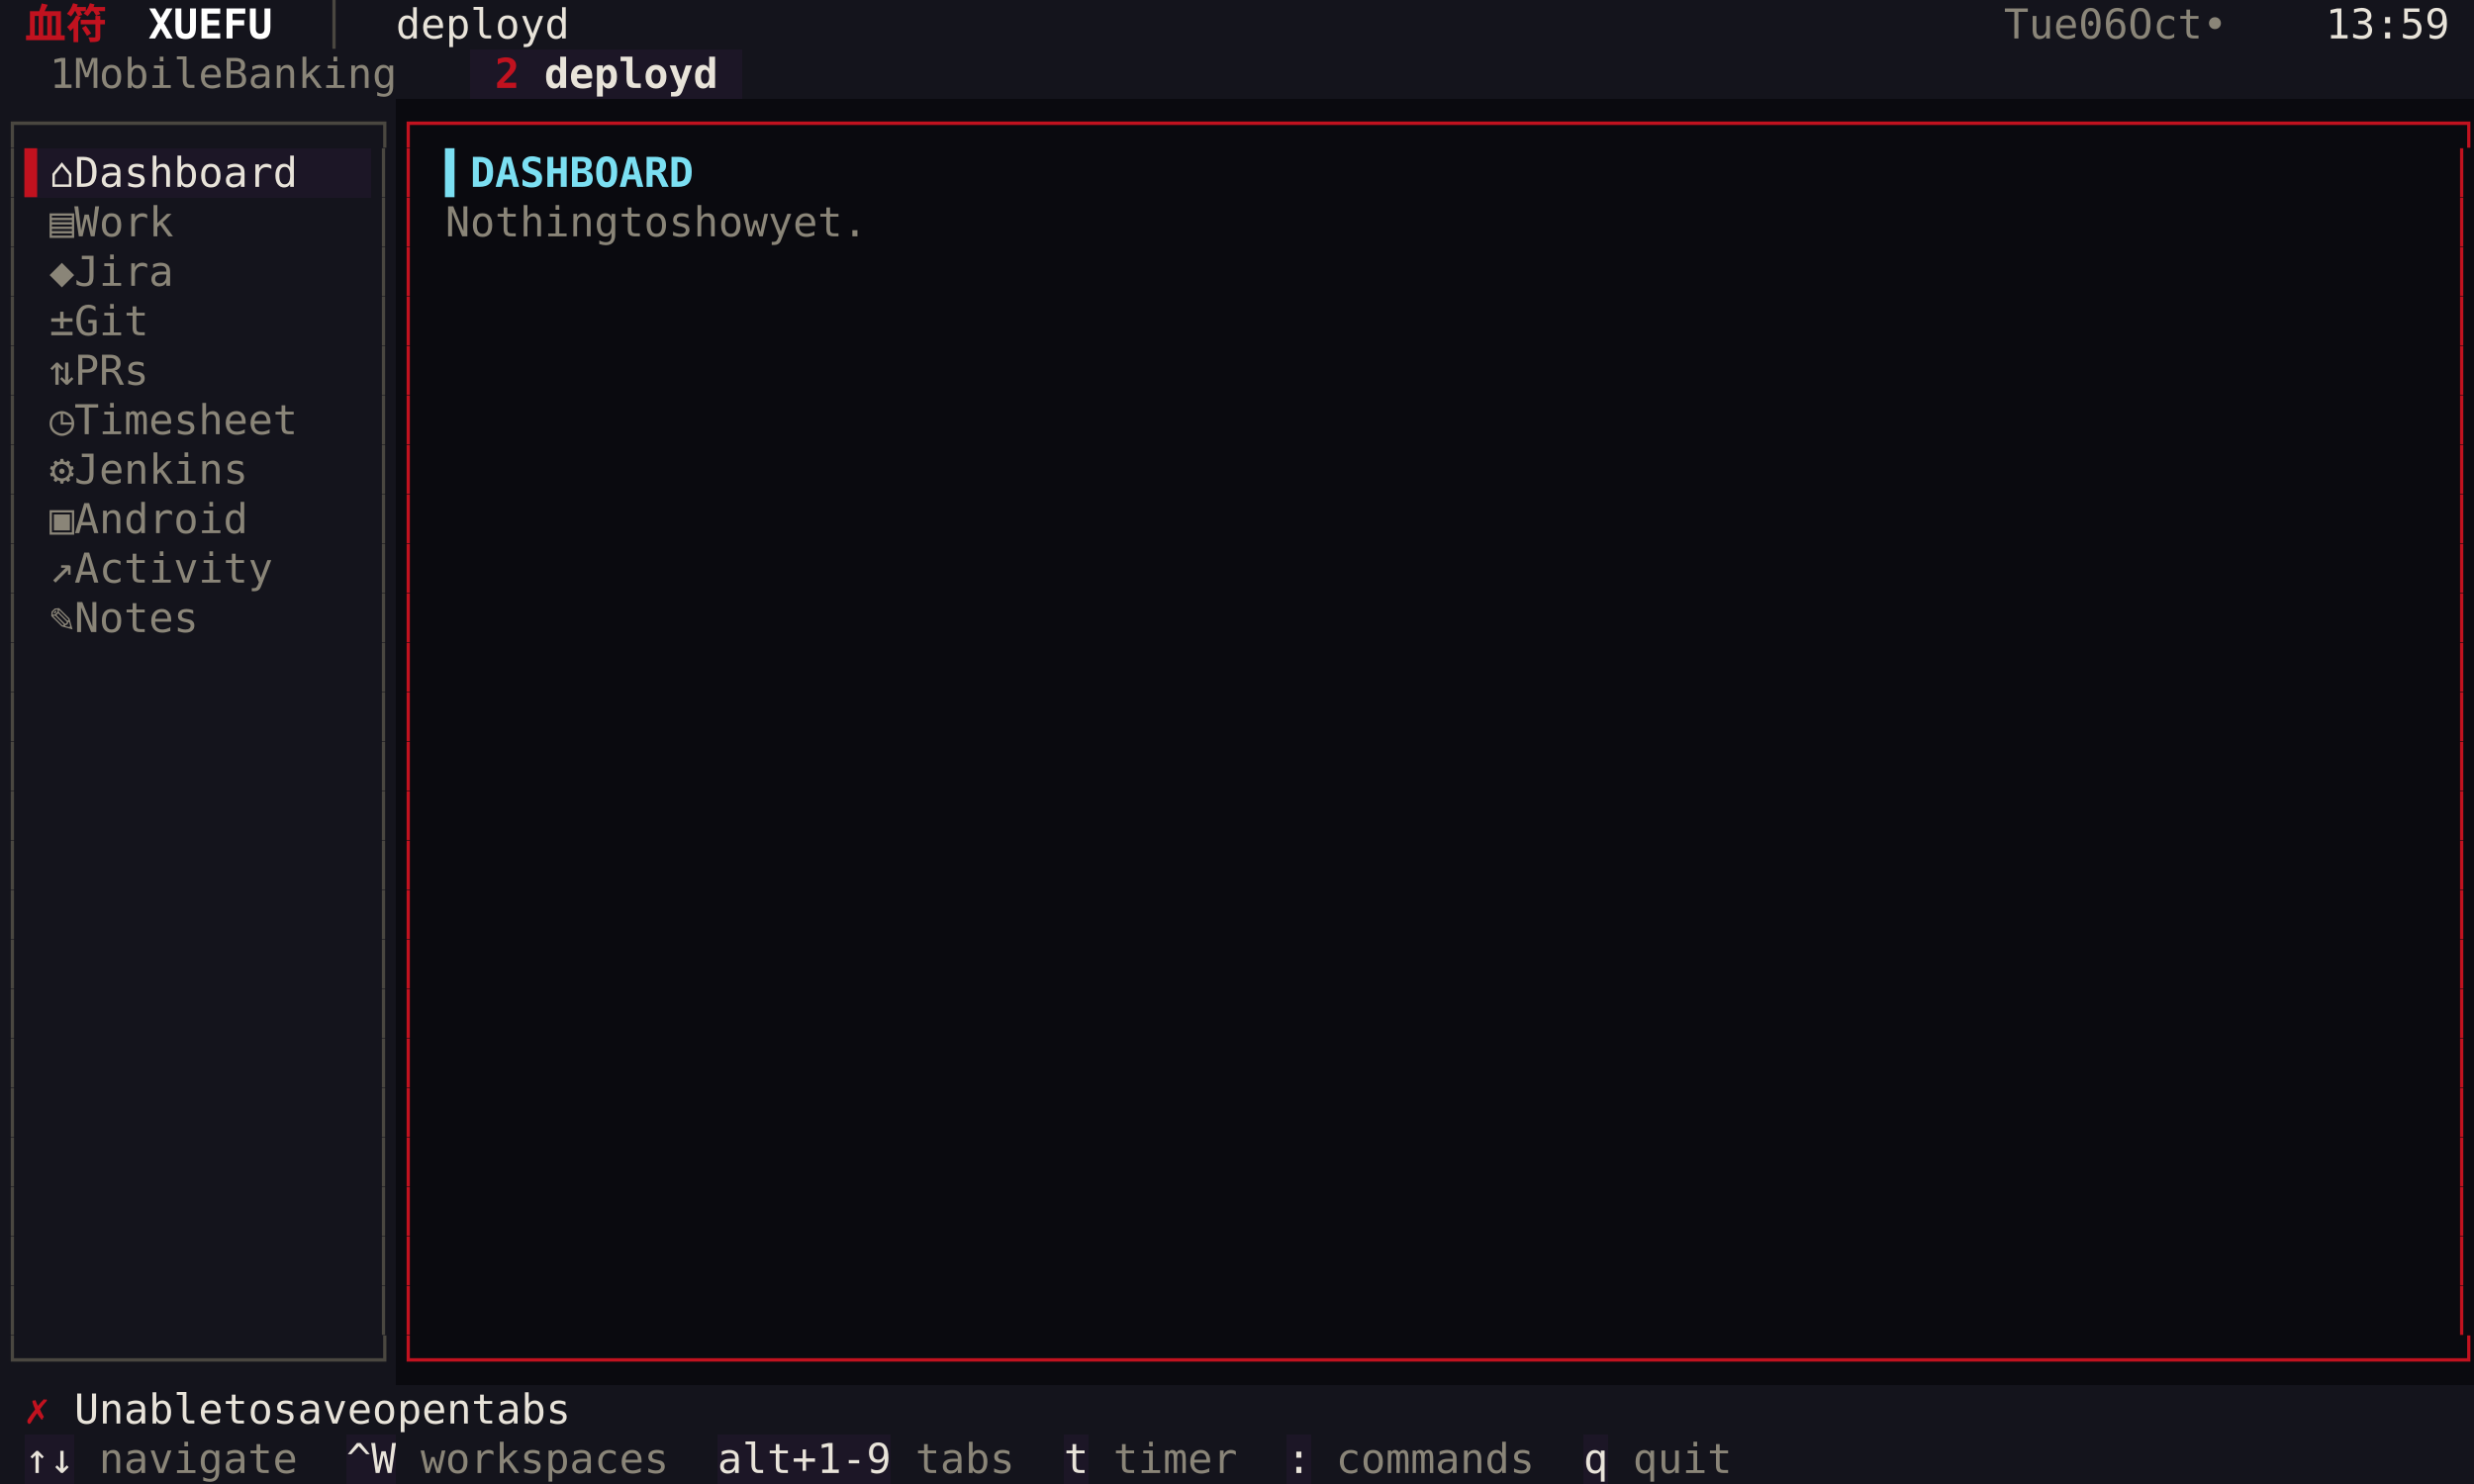
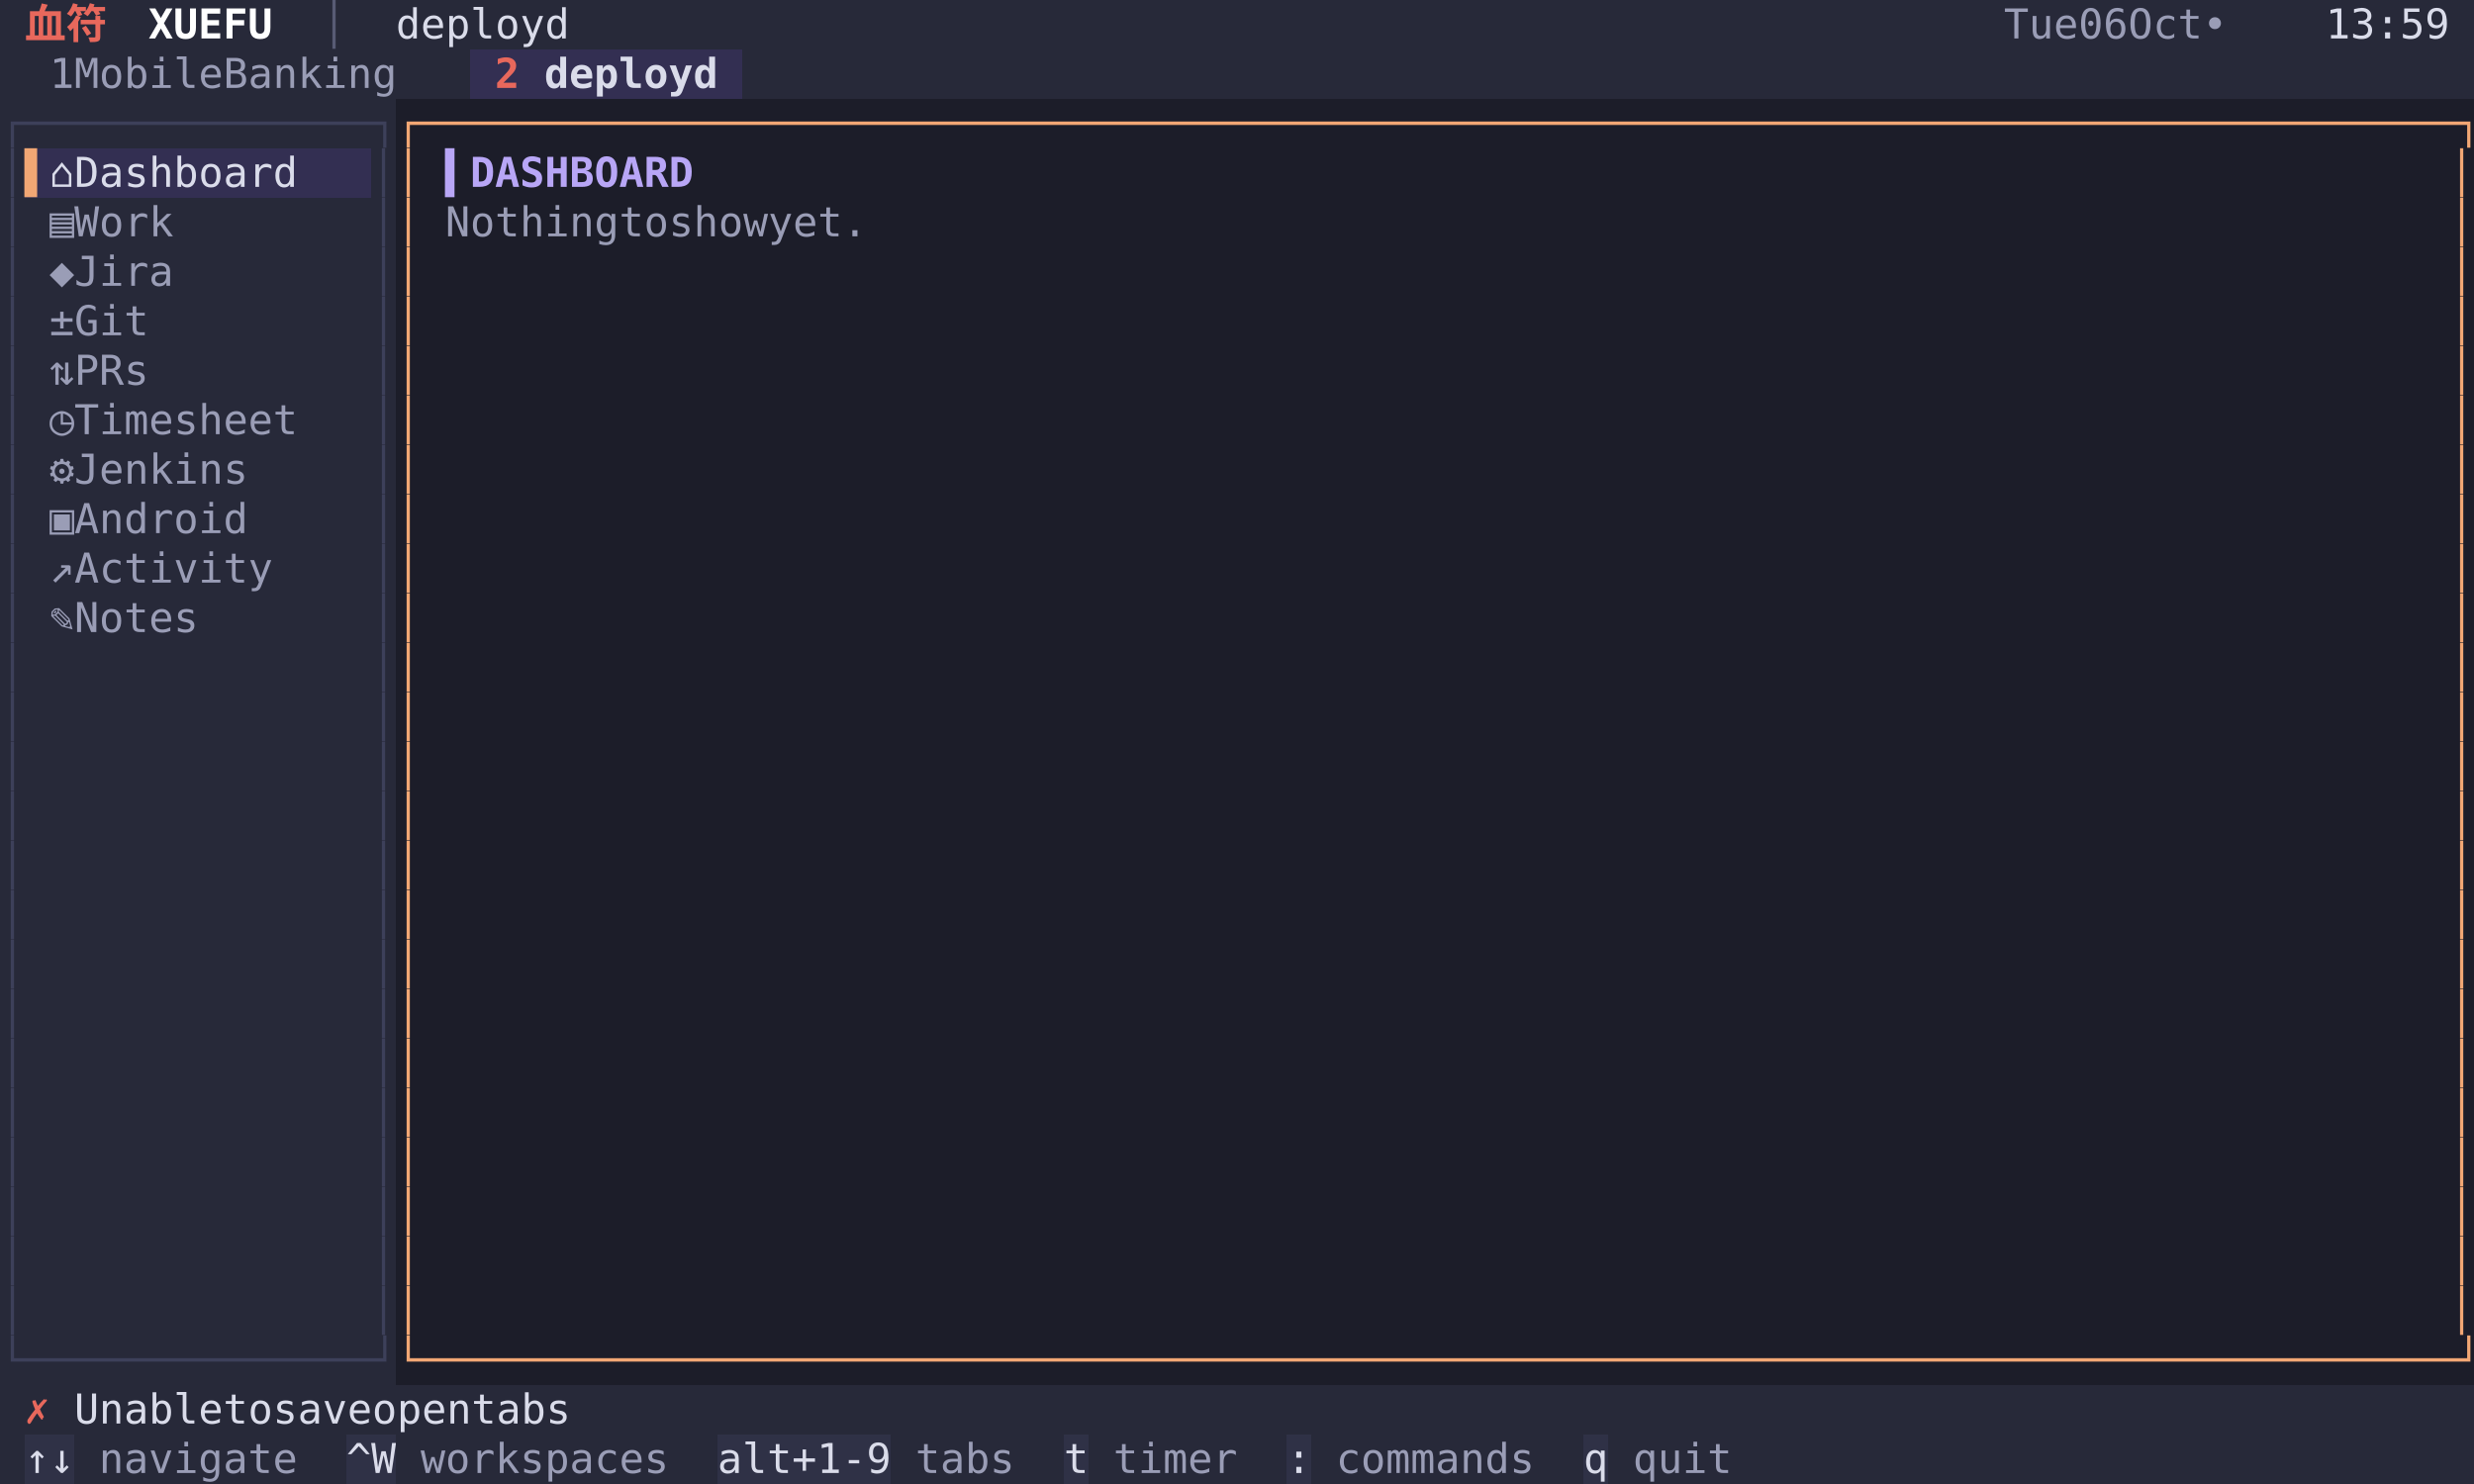
<svg xmlns="http://www.w3.org/2000/svg" width="900" height="540" viewBox="0 0 900 540" font-family="Menlo, 'DejaVu Sans Mono', 'Hiragino Sans GB', 'Noto Sans CJK SC', 'PingFang SC', monospace" font-size="15">
-   <rect x="0" y="0" width="9" height="18" fill="#14141c" />
-   <rect x="9" y="0" width="36" height="18" fill="#14141c" />
-   <text x="9 27" y="14" fill="#c1121f" font-weight="bold">血符</text>
-   <rect x="45" y="0" width="54" height="18" fill="#14141c" />
+   <rect x="0" y="0" width="9" height="18" fill="#272939" />
+   <rect x="9" y="0" width="36" height="18" fill="#272939" />
+   <text x="9 27" y="14" fill="#e8685c" font-weight="bold">血符</text>
+   <rect x="45" y="0" width="54" height="18" fill="#272939" />
  <text x="54 63 72 81 90" y="14" fill="#ffffff" font-weight="bold">XUEFU</text>
-   <rect x="99" y="0" width="45" height="18" fill="#14141c" />
-   <text x="117" y="14" fill="#4a4740">│</text>
-   <rect x="144" y="0" width="63" height="18" fill="#14141c" />
-   <text x="144 153 162 171 180 189 198" y="14" fill="#e8e3d9">deployd</text>
-   <rect x="207" y="0" width="522" height="18" fill="#14141c" />
-   <rect x="729" y="0" width="117" height="18" fill="#14141c" />
-   <text x="729 738 747 765 774 792 801 810 828" y="14" fill="#8a8578">Tue06Oct•</text>
-   <rect x="846" y="0" width="45" height="18" fill="#14141c" />
-   <text x="846 855 864 873 882" y="14" fill="#e8e3d9">13:59</text>
-   <rect x="891" y="0" width="9" height="18" fill="#14141c" />
-   <rect x="0" y="18" width="9" height="18" fill="#14141c" />
-   <rect x="9" y="18" width="162" height="18" fill="#14141c" />
-   <text x="18 36 45 54 63 72 81 99 108 117 126 135 144 153" y="32" fill="#8a8578">1MobileBanking</text>
-   <rect x="171" y="18" width="27" height="18" fill="#1c1626" />
-   <text x="180" y="32" fill="#c1121f" font-weight="bold">2</text>
-   <rect x="198" y="18" width="72" height="18" fill="#1c1626" />
-   <text x="198 207 216 225 234 243 252" y="32" fill="#e8e3d9" font-weight="bold">deployd</text>
-   <rect x="270" y="18" width="630" height="18" fill="#14141c" />
-   <rect x="0" y="36" width="144" height="18" fill="#14141c" />
-   <text x="0 9 18 27 36 45 54 63 72 81 90 99 108 117 126 135" y="50" fill="#4a4740">┌──────────────┐</text>
-   <rect x="144" y="36" width="756" height="18" fill="#0a0a0f" />
-   <text x="144 153 162 171 180 189 198 207 216 225 234 243 252 261 270 279 288 297 306 315 324 333 342 351 360 369 378 387 396 405 414 423 432 441 450 459 468 477 486 495 504 513 522 531 540 549 558 567 576 585 594 603 612 621 630 639 648 657 666 675 684 693 702 711 720 729 738 747 756 765 774 783 792 801 810 819 828 837 846 855 864 873 882 891" y="50" fill="#c1121f">┌──────────────────────────────────────────────────────────────────────────────────┐</text>
-   <rect x="0" y="54" width="9" height="18" fill="#14141c" />
-   <text x="0" y="68" fill="#4a4740">│</text>
-   <rect x="9" y="54" width="9" height="18" fill="#1c1626" />
-   <text x="9" y="68" fill="#c1121f">▌</text>
-   <rect x="18" y="54" width="99" height="18" fill="#1c1626" />
-   <text x="18 36 45 54 63 72 81 90 99 108" y="68" fill="#e8e3d9">⌂Dashboard</text>
-   <rect x="117" y="54" width="18" height="18" fill="#1c1626" />
-   <rect x="135" y="54" width="9" height="18" fill="#14141c" />
-   <text x="135" y="68" fill="#4a4740">│</text>
-   <rect x="144" y="54" width="9" height="18" fill="#0a0a0f" />
-   <text x="144" y="68" fill="#c1121f">│</text>
-   <rect x="153" y="54" width="9" height="18" fill="#0a0a0f" />
-   <rect x="162" y="54" width="90" height="18" fill="#0a0a0f" />
-   <text x="162 171 180 189 198 207 216 225 234 243" y="68" fill="#7bdff2" font-weight="bold">▍DASHBOARD</text>
-   <rect x="252" y="54" width="639" height="18" fill="#0a0a0f" />
-   <rect x="891" y="54" width="9" height="18" fill="#0a0a0f" />
-   <text x="891" y="68" fill="#c1121f">│</text>
-   <rect x="0" y="72" width="9" height="18" fill="#14141c" />
-   <text x="0" y="86" fill="#4a4740">│</text>
-   <rect x="9" y="72" width="9" height="18" fill="#14141c" />
-   <rect x="18" y="72" width="54" height="18" fill="#14141c" />
-   <text x="18 36 45 54 63" y="86" fill="#8a8578">▤Work</text>
-   <rect x="72" y="72" width="63" height="18" fill="#14141c" />
-   <rect x="135" y="72" width="9" height="18" fill="#14141c" />
-   <text x="135" y="86" fill="#4a4740">│</text>
-   <rect x="144" y="72" width="9" height="18" fill="#0a0a0f" />
-   <text x="144" y="86" fill="#c1121f">│</text>
-   <rect x="153" y="72" width="9" height="18" fill="#0a0a0f" />
-   <rect x="162" y="72" width="180" height="18" fill="#0a0a0f" />
-   <text x="162 171 180 189 198 207 216 234 243 261 270 279 288 306 315 324 333" y="86" fill="#8a8578">Nothingtoshowyet.</text>
-   <rect x="342" y="72" width="549" height="18" fill="#0a0a0f" />
-   <rect x="891" y="72" width="9" height="18" fill="#0a0a0f" />
-   <text x="891" y="86" fill="#c1121f">│</text>
-   <rect x="0" y="90" width="9" height="18" fill="#14141c" />
-   <text x="0" y="104" fill="#4a4740">│</text>
-   <rect x="9" y="90" width="9" height="18" fill="#14141c" />
-   <rect x="18" y="90" width="54" height="18" fill="#14141c" />
-   <text x="18 36 45 54 63" y="104" fill="#8a8578">◆Jira</text>
-   <rect x="72" y="90" width="63" height="18" fill="#14141c" />
-   <rect x="135" y="90" width="9" height="18" fill="#14141c" />
-   <text x="135" y="104" fill="#4a4740">│</text>
-   <rect x="144" y="90" width="9" height="18" fill="#0a0a0f" />
-   <text x="144" y="104" fill="#c1121f">│</text>
-   <rect x="153" y="90" width="738" height="18" fill="#0a0a0f" />
-   <rect x="891" y="90" width="9" height="18" fill="#0a0a0f" />
-   <text x="891" y="104" fill="#c1121f">│</text>
-   <rect x="0" y="108" width="9" height="18" fill="#14141c" />
-   <text x="0" y="122" fill="#4a4740">│</text>
-   <rect x="9" y="108" width="9" height="18" fill="#14141c" />
-   <rect x="18" y="108" width="45" height="18" fill="#14141c" />
-   <text x="18 36 45 54" y="122" fill="#8a8578">±Git</text>
-   <rect x="63" y="108" width="72" height="18" fill="#14141c" />
-   <rect x="135" y="108" width="9" height="18" fill="#14141c" />
-   <text x="135" y="122" fill="#4a4740">│</text>
-   <rect x="144" y="108" width="9" height="18" fill="#0a0a0f" />
-   <text x="144" y="122" fill="#c1121f">│</text>
-   <rect x="153" y="108" width="738" height="18" fill="#0a0a0f" />
-   <rect x="891" y="108" width="9" height="18" fill="#0a0a0f" />
-   <text x="891" y="122" fill="#c1121f">│</text>
-   <rect x="0" y="126" width="9" height="18" fill="#14141c" />
-   <text x="0" y="140" fill="#4a4740">│</text>
-   <rect x="9" y="126" width="9" height="18" fill="#14141c" />
-   <rect x="18" y="126" width="45" height="18" fill="#14141c" />
-   <text x="18 36 45 54" y="140" fill="#8a8578">⇅PRs</text>
-   <rect x="63" y="126" width="72" height="18" fill="#14141c" />
-   <rect x="135" y="126" width="9" height="18" fill="#14141c" />
-   <text x="135" y="140" fill="#4a4740">│</text>
-   <rect x="144" y="126" width="9" height="18" fill="#0a0a0f" />
-   <text x="144" y="140" fill="#c1121f">│</text>
-   <rect x="153" y="126" width="738" height="18" fill="#0a0a0f" />
-   <rect x="891" y="126" width="9" height="18" fill="#0a0a0f" />
-   <text x="891" y="140" fill="#c1121f">│</text>
-   <rect x="0" y="144" width="9" height="18" fill="#14141c" />
-   <text x="0" y="158" fill="#4a4740">│</text>
-   <rect x="9" y="144" width="9" height="18" fill="#14141c" />
-   <rect x="18" y="144" width="99" height="18" fill="#14141c" />
-   <text x="18 36 45 54 63 72 81 90 99 108" y="158" fill="#8a8578">◷Timesheet</text>
-   <rect x="117" y="144" width="18" height="18" fill="#14141c" />
-   <rect x="135" y="144" width="9" height="18" fill="#14141c" />
-   <text x="135" y="158" fill="#4a4740">│</text>
-   <rect x="144" y="144" width="9" height="18" fill="#0a0a0f" />
-   <text x="144" y="158" fill="#c1121f">│</text>
-   <rect x="153" y="144" width="738" height="18" fill="#0a0a0f" />
-   <rect x="891" y="144" width="9" height="18" fill="#0a0a0f" />
-   <text x="891" y="158" fill="#c1121f">│</text>
-   <rect x="0" y="162" width="9" height="18" fill="#14141c" />
-   <text x="0" y="176" fill="#4a4740">│</text>
-   <rect x="9" y="162" width="9" height="18" fill="#14141c" />
-   <rect x="18" y="162" width="81" height="18" fill="#14141c" />
-   <text x="18 36 45 54 63 72 81 90" y="176" fill="#8a8578">⚙Jenkins</text>
-   <rect x="99" y="162" width="36" height="18" fill="#14141c" />
-   <rect x="135" y="162" width="9" height="18" fill="#14141c" />
-   <text x="135" y="176" fill="#4a4740">│</text>
-   <rect x="144" y="162" width="9" height="18" fill="#0a0a0f" />
-   <text x="144" y="176" fill="#c1121f">│</text>
-   <rect x="153" y="162" width="738" height="18" fill="#0a0a0f" />
-   <rect x="891" y="162" width="9" height="18" fill="#0a0a0f" />
-   <text x="891" y="176" fill="#c1121f">│</text>
-   <rect x="0" y="180" width="9" height="18" fill="#14141c" />
-   <text x="0" y="194" fill="#4a4740">│</text>
-   <rect x="9" y="180" width="9" height="18" fill="#14141c" />
-   <rect x="18" y="180" width="81" height="18" fill="#14141c" />
-   <text x="18 36 45 54 63 72 81 90" y="194" fill="#8a8578">▣Android</text>
-   <rect x="99" y="180" width="36" height="18" fill="#14141c" />
-   <rect x="135" y="180" width="9" height="18" fill="#14141c" />
-   <text x="135" y="194" fill="#4a4740">│</text>
-   <rect x="144" y="180" width="9" height="18" fill="#0a0a0f" />
-   <text x="144" y="194" fill="#c1121f">│</text>
-   <rect x="153" y="180" width="738" height="18" fill="#0a0a0f" />
-   <rect x="891" y="180" width="9" height="18" fill="#0a0a0f" />
-   <text x="891" y="194" fill="#c1121f">│</text>
-   <rect x="0" y="198" width="9" height="18" fill="#14141c" />
-   <text x="0" y="212" fill="#4a4740">│</text>
-   <rect x="9" y="198" width="9" height="18" fill="#14141c" />
-   <rect x="18" y="198" width="90" height="18" fill="#14141c" />
-   <text x="18 36 45 54 63 72 81 90 99" y="212" fill="#8a8578">↗Activity</text>
-   <rect x="108" y="198" width="27" height="18" fill="#14141c" />
-   <rect x="135" y="198" width="9" height="18" fill="#14141c" />
-   <text x="135" y="212" fill="#4a4740">│</text>
-   <rect x="144" y="198" width="9" height="18" fill="#0a0a0f" />
-   <text x="144" y="212" fill="#c1121f">│</text>
-   <rect x="153" y="198" width="738" height="18" fill="#0a0a0f" />
-   <rect x="891" y="198" width="9" height="18" fill="#0a0a0f" />
-   <text x="891" y="212" fill="#c1121f">│</text>
-   <rect x="0" y="216" width="9" height="18" fill="#14141c" />
-   <text x="0" y="230" fill="#4a4740">│</text>
-   <rect x="9" y="216" width="9" height="18" fill="#14141c" />
-   <rect x="18" y="216" width="63" height="18" fill="#14141c" />
-   <text x="18 36 45 54 63 72" y="230" fill="#8a8578">✎Notes</text>
-   <rect x="81" y="216" width="54" height="18" fill="#14141c" />
-   <rect x="135" y="216" width="9" height="18" fill="#14141c" />
-   <text x="135" y="230" fill="#4a4740">│</text>
-   <rect x="144" y="216" width="9" height="18" fill="#0a0a0f" />
-   <text x="144" y="230" fill="#c1121f">│</text>
-   <rect x="153" y="216" width="738" height="18" fill="#0a0a0f" />
-   <rect x="891" y="216" width="9" height="18" fill="#0a0a0f" />
-   <text x="891" y="230" fill="#c1121f">│</text>
-   <rect x="0" y="234" width="9" height="18" fill="#14141c" />
-   <text x="0" y="248" fill="#4a4740">│</text>
-   <rect x="9" y="234" width="126" height="18" fill="#14141c" />
-   <rect x="135" y="234" width="9" height="18" fill="#14141c" />
-   <text x="135" y="248" fill="#4a4740">│</text>
-   <rect x="144" y="234" width="9" height="18" fill="#0a0a0f" />
-   <text x="144" y="248" fill="#c1121f">│</text>
-   <rect x="153" y="234" width="738" height="18" fill="#0a0a0f" />
-   <rect x="891" y="234" width="9" height="18" fill="#0a0a0f" />
-   <text x="891" y="248" fill="#c1121f">│</text>
-   <rect x="0" y="252" width="9" height="18" fill="#14141c" />
-   <text x="0" y="266" fill="#4a4740">│</text>
-   <rect x="9" y="252" width="126" height="18" fill="#14141c" />
-   <rect x="135" y="252" width="9" height="18" fill="#14141c" />
-   <text x="135" y="266" fill="#4a4740">│</text>
-   <rect x="144" y="252" width="9" height="18" fill="#0a0a0f" />
-   <text x="144" y="266" fill="#c1121f">│</text>
-   <rect x="153" y="252" width="738" height="18" fill="#0a0a0f" />
-   <rect x="891" y="252" width="9" height="18" fill="#0a0a0f" />
-   <text x="891" y="266" fill="#c1121f">│</text>
-   <rect x="0" y="270" width="9" height="18" fill="#14141c" />
-   <text x="0" y="284" fill="#4a4740">│</text>
-   <rect x="9" y="270" width="126" height="18" fill="#14141c" />
-   <rect x="135" y="270" width="9" height="18" fill="#14141c" />
-   <text x="135" y="284" fill="#4a4740">│</text>
-   <rect x="144" y="270" width="9" height="18" fill="#0a0a0f" />
-   <text x="144" y="284" fill="#c1121f">│</text>
-   <rect x="153" y="270" width="738" height="18" fill="#0a0a0f" />
-   <rect x="891" y="270" width="9" height="18" fill="#0a0a0f" />
-   <text x="891" y="284" fill="#c1121f">│</text>
-   <rect x="0" y="288" width="9" height="18" fill="#14141c" />
-   <text x="0" y="302" fill="#4a4740">│</text>
-   <rect x="9" y="288" width="126" height="18" fill="#14141c" />
-   <rect x="135" y="288" width="9" height="18" fill="#14141c" />
-   <text x="135" y="302" fill="#4a4740">│</text>
-   <rect x="144" y="288" width="9" height="18" fill="#0a0a0f" />
-   <text x="144" y="302" fill="#c1121f">│</text>
-   <rect x="153" y="288" width="738" height="18" fill="#0a0a0f" />
-   <rect x="891" y="288" width="9" height="18" fill="#0a0a0f" />
-   <text x="891" y="302" fill="#c1121f">│</text>
-   <rect x="0" y="306" width="9" height="18" fill="#14141c" />
-   <text x="0" y="320" fill="#4a4740">│</text>
-   <rect x="9" y="306" width="126" height="18" fill="#14141c" />
-   <rect x="135" y="306" width="9" height="18" fill="#14141c" />
-   <text x="135" y="320" fill="#4a4740">│</text>
-   <rect x="144" y="306" width="9" height="18" fill="#0a0a0f" />
-   <text x="144" y="320" fill="#c1121f">│</text>
-   <rect x="153" y="306" width="738" height="18" fill="#0a0a0f" />
-   <rect x="891" y="306" width="9" height="18" fill="#0a0a0f" />
-   <text x="891" y="320" fill="#c1121f">│</text>
-   <rect x="0" y="324" width="9" height="18" fill="#14141c" />
-   <text x="0" y="338" fill="#4a4740">│</text>
-   <rect x="9" y="324" width="126" height="18" fill="#14141c" />
-   <rect x="135" y="324" width="9" height="18" fill="#14141c" />
-   <text x="135" y="338" fill="#4a4740">│</text>
-   <rect x="144" y="324" width="9" height="18" fill="#0a0a0f" />
-   <text x="144" y="338" fill="#c1121f">│</text>
-   <rect x="153" y="324" width="738" height="18" fill="#0a0a0f" />
-   <rect x="891" y="324" width="9" height="18" fill="#0a0a0f" />
-   <text x="891" y="338" fill="#c1121f">│</text>
-   <rect x="0" y="342" width="9" height="18" fill="#14141c" />
-   <text x="0" y="356" fill="#4a4740">│</text>
-   <rect x="9" y="342" width="126" height="18" fill="#14141c" />
-   <rect x="135" y="342" width="9" height="18" fill="#14141c" />
-   <text x="135" y="356" fill="#4a4740">│</text>
-   <rect x="144" y="342" width="9" height="18" fill="#0a0a0f" />
-   <text x="144" y="356" fill="#c1121f">│</text>
-   <rect x="153" y="342" width="738" height="18" fill="#0a0a0f" />
-   <rect x="891" y="342" width="9" height="18" fill="#0a0a0f" />
-   <text x="891" y="356" fill="#c1121f">│</text>
-   <rect x="0" y="360" width="9" height="18" fill="#14141c" />
-   <text x="0" y="374" fill="#4a4740">│</text>
-   <rect x="9" y="360" width="126" height="18" fill="#14141c" />
-   <rect x="135" y="360" width="9" height="18" fill="#14141c" />
-   <text x="135" y="374" fill="#4a4740">│</text>
-   <rect x="144" y="360" width="9" height="18" fill="#0a0a0f" />
-   <text x="144" y="374" fill="#c1121f">│</text>
-   <rect x="153" y="360" width="738" height="18" fill="#0a0a0f" />
-   <rect x="891" y="360" width="9" height="18" fill="#0a0a0f" />
-   <text x="891" y="374" fill="#c1121f">│</text>
-   <rect x="0" y="378" width="9" height="18" fill="#14141c" />
-   <text x="0" y="392" fill="#4a4740">│</text>
-   <rect x="9" y="378" width="126" height="18" fill="#14141c" />
-   <rect x="135" y="378" width="9" height="18" fill="#14141c" />
-   <text x="135" y="392" fill="#4a4740">│</text>
-   <rect x="144" y="378" width="9" height="18" fill="#0a0a0f" />
-   <text x="144" y="392" fill="#c1121f">│</text>
-   <rect x="153" y="378" width="738" height="18" fill="#0a0a0f" />
-   <rect x="891" y="378" width="9" height="18" fill="#0a0a0f" />
-   <text x="891" y="392" fill="#c1121f">│</text>
-   <rect x="0" y="396" width="9" height="18" fill="#14141c" />
-   <text x="0" y="410" fill="#4a4740">│</text>
-   <rect x="9" y="396" width="126" height="18" fill="#14141c" />
-   <rect x="135" y="396" width="9" height="18" fill="#14141c" />
-   <text x="135" y="410" fill="#4a4740">│</text>
-   <rect x="144" y="396" width="9" height="18" fill="#0a0a0f" />
-   <text x="144" y="410" fill="#c1121f">│</text>
-   <rect x="153" y="396" width="738" height="18" fill="#0a0a0f" />
-   <rect x="891" y="396" width="9" height="18" fill="#0a0a0f" />
-   <text x="891" y="410" fill="#c1121f">│</text>
-   <rect x="0" y="414" width="9" height="18" fill="#14141c" />
-   <text x="0" y="428" fill="#4a4740">│</text>
-   <rect x="9" y="414" width="126" height="18" fill="#14141c" />
-   <rect x="135" y="414" width="9" height="18" fill="#14141c" />
-   <text x="135" y="428" fill="#4a4740">│</text>
-   <rect x="144" y="414" width="9" height="18" fill="#0a0a0f" />
-   <text x="144" y="428" fill="#c1121f">│</text>
-   <rect x="153" y="414" width="738" height="18" fill="#0a0a0f" />
-   <rect x="891" y="414" width="9" height="18" fill="#0a0a0f" />
-   <text x="891" y="428" fill="#c1121f">│</text>
-   <rect x="0" y="432" width="9" height="18" fill="#14141c" />
-   <text x="0" y="446" fill="#4a4740">│</text>
-   <rect x="9" y="432" width="126" height="18" fill="#14141c" />
-   <rect x="135" y="432" width="9" height="18" fill="#14141c" />
-   <text x="135" y="446" fill="#4a4740">│</text>
-   <rect x="144" y="432" width="9" height="18" fill="#0a0a0f" />
-   <text x="144" y="446" fill="#c1121f">│</text>
-   <rect x="153" y="432" width="738" height="18" fill="#0a0a0f" />
-   <rect x="891" y="432" width="9" height="18" fill="#0a0a0f" />
-   <text x="891" y="446" fill="#c1121f">│</text>
-   <rect x="0" y="450" width="9" height="18" fill="#14141c" />
-   <text x="0" y="464" fill="#4a4740">│</text>
-   <rect x="9" y="450" width="126" height="18" fill="#14141c" />
-   <rect x="135" y="450" width="9" height="18" fill="#14141c" />
-   <text x="135" y="464" fill="#4a4740">│</text>
-   <rect x="144" y="450" width="9" height="18" fill="#0a0a0f" />
-   <text x="144" y="464" fill="#c1121f">│</text>
-   <rect x="153" y="450" width="738" height="18" fill="#0a0a0f" />
-   <rect x="891" y="450" width="9" height="18" fill="#0a0a0f" />
-   <text x="891" y="464" fill="#c1121f">│</text>
-   <rect x="0" y="468" width="9" height="18" fill="#14141c" />
-   <text x="0" y="482" fill="#4a4740">│</text>
-   <rect x="9" y="468" width="126" height="18" fill="#14141c" />
-   <rect x="135" y="468" width="9" height="18" fill="#14141c" />
-   <text x="135" y="482" fill="#4a4740">│</text>
-   <rect x="144" y="468" width="9" height="18" fill="#0a0a0f" />
-   <text x="144" y="482" fill="#c1121f">│</text>
-   <rect x="153" y="468" width="738" height="18" fill="#0a0a0f" />
-   <rect x="891" y="468" width="9" height="18" fill="#0a0a0f" />
-   <text x="891" y="482" fill="#c1121f">│</text>
-   <rect x="0" y="486" width="144" height="18" fill="#14141c" />
-   <text x="0 9 18 27 36 45 54 63 72 81 90 99 108 117 126 135" y="500" fill="#4a4740">└──────────────┘</text>
-   <rect x="144" y="486" width="756" height="18" fill="#0a0a0f" />
-   <text x="144 153 162 171 180 189 198 207 216 225 234 243 252 261 270 279 288 297 306 315 324 333 342 351 360 369 378 387 396 405 414 423 432 441 450 459 468 477 486 495 504 513 522 531 540 549 558 567 576 585 594 603 612 621 630 639 648 657 666 675 684 693 702 711 720 729 738 747 756 765 774 783 792 801 810 819 828 837 846 855 864 873 882 891" y="500" fill="#c1121f">└──────────────────────────────────────────────────────────────────────────────────┘</text>
-   <rect x="0" y="504" width="9" height="18" fill="#14141c" />
-   <rect x="9" y="504" width="18" height="18" fill="#14141c" />
-   <text x="9" y="518" fill="#c1121f">✗</text>
-   <rect x="27" y="504" width="216" height="18" fill="#14141c" />
-   <text x="27 36 45 54 63 72 90 99 117 126 135 144 162 171 180 189 207 216 225 234" y="518" fill="#e8e3d9">Unabletosaveopentabs</text>
-   <rect x="243" y="504" width="657" height="18" fill="#14141c" />
-   <rect x="0" y="522" width="9" height="18" fill="#14141c" />
-   <rect x="9" y="522" width="18" height="18" fill="#1c1626" />
-   <text x="9 18" y="536" fill="#e8e3d9">↑↓</text>
-   <rect x="27" y="522" width="99" height="18" fill="#14141c" />
-   <text x="36 45 54 63 72 81 90 99" y="536" fill="#8a8578">navigate</text>
-   <rect x="126" y="522" width="18" height="18" fill="#1c1626" />
-   <text x="126 135" y="536" fill="#e8e3d9">^W</text>
-   <rect x="144" y="522" width="117" height="18" fill="#14141c" />
-   <text x="153 162 171 180 189 198 207 216 225 234" y="536" fill="#8a8578">workspaces</text>
-   <rect x="261" y="522" width="63" height="18" fill="#1c1626" />
-   <text x="261 270 279 288 297 306 315" y="536" fill="#e8e3d9">alt+1-9</text>
-   <rect x="324" y="522" width="63" height="18" fill="#14141c" />
-   <text x="333 342 351 360" y="536" fill="#8a8578">tabs</text>
-   <rect x="387" y="522" width="9" height="18" fill="#1c1626" />
-   <text x="387" y="536" fill="#e8e3d9">t</text>
-   <rect x="396" y="522" width="72" height="18" fill="#14141c" />
-   <text x="405 414 423 432 441" y="536" fill="#8a8578">timer</text>
-   <rect x="468" y="522" width="9" height="18" fill="#1c1626" />
-   <text x="468" y="536" fill="#e8e3d9">:</text>
-   <rect x="477" y="522" width="99" height="18" fill="#14141c" />
-   <text x="486 495 504 513 522 531 540 549" y="536" fill="#8a8578">commands</text>
-   <rect x="576" y="522" width="9" height="18" fill="#1c1626" />
-   <text x="576" y="536" fill="#e8e3d9">q</text>
-   <rect x="585" y="522" width="63" height="18" fill="#14141c" />
-   <text x="594 603 612 621" y="536" fill="#8a8578">quit</text>
-   <rect x="648" y="522" width="252" height="18" fill="#14141c" />
+   <rect x="99" y="0" width="45" height="18" fill="#272939" />
+   <text x="117" y="14" fill="#585b75">│</text>
+   <rect x="144" y="0" width="63" height="18" fill="#272939" />
+   <text x="144 153 162 171 180 189 198" y="14" fill="#dadcea">deployd</text>
+   <rect x="207" y="0" width="522" height="18" fill="#272939" />
+   <rect x="729" y="0" width="117" height="18" fill="#272939" />
+   <text x="729 738 747 765 774 792 801 810 828" y="14" fill="#9a9db6">Tue06Oct•</text>
+   <rect x="846" y="0" width="45" height="18" fill="#272939" />
+   <text x="846 855 864 873 882" y="14" fill="#dadcea">13:59</text>
+   <rect x="891" y="0" width="9" height="18" fill="#272939" />
+   <rect x="0" y="18" width="9" height="18" fill="#272939" />
+   <rect x="9" y="18" width="162" height="18" fill="#272939" />
+   <text x="18 36 45 54 63 72 81 99 108 117 126 135 144 153" y="32" fill="#9a9db6">1MobileBanking</text>
+   <rect x="171" y="18" width="27" height="18" fill="#332f52" />
+   <text x="180" y="32" fill="#e8685c" font-weight="bold">2</text>
+   <rect x="198" y="18" width="72" height="18" fill="#332f52" />
+   <text x="198 207 216 225 234 243 252" y="32" fill="#dadcea" font-weight="bold">deployd</text>
+   <rect x="270" y="18" width="630" height="18" fill="#272939" />
+   <rect x="0" y="36" width="144" height="18" fill="#272939" />
+   <text x="0 9 18 27 36 45 54 63 72 81 90 99 108 117 126 135" y="50" fill="#3d405a">┌──────────────┐</text>
+   <rect x="144" y="36" width="756" height="18" fill="#1c1d29" />
+   <text x="144 153 162 171 180 189 198 207 216 225 234 243 252 261 270 279 288 297 306 315 324 333 342 351 360 369 378 387 396 405 414 423 432 441 450 459 468 477 486 495 504 513 522 531 540 549 558 567 576 585 594 603 612 621 630 639 648 657 666 675 684 693 702 711 720 729 738 747 756 765 774 783 792 801 810 819 828 837 846 855 864 873 882 891" y="50" fill="#f2a774">┌──────────────────────────────────────────────────────────────────────────────────┐</text>
+   <rect x="0" y="54" width="9" height="18" fill="#272939" />
+   <text x="0" y="68" fill="#3d405a">│</text>
+   <rect x="9" y="54" width="9" height="18" fill="#332f52" />
+   <text x="9" y="68" fill="#f2a774">▌</text>
+   <rect x="18" y="54" width="99" height="18" fill="#332f52" />
+   <text x="18 36 45 54 63 72 81 90 99 108" y="68" fill="#dadcea">⌂Dashboard</text>
+   <rect x="117" y="54" width="18" height="18" fill="#332f52" />
+   <rect x="135" y="54" width="9" height="18" fill="#272939" />
+   <text x="135" y="68" fill="#3d405a">│</text>
+   <rect x="144" y="54" width="9" height="18" fill="#1c1d29" />
+   <text x="144" y="68" fill="#f2a774">│</text>
+   <rect x="153" y="54" width="9" height="18" fill="#1c1d29" />
+   <rect x="162" y="54" width="90" height="18" fill="#1c1d29" />
+   <text x="162 171 180 189 198 207 216 225 234 243" y="68" fill="#b8a6f6" font-weight="bold">▍DASHBOARD</text>
+   <rect x="252" y="54" width="639" height="18" fill="#1c1d29" />
+   <rect x="891" y="54" width="9" height="18" fill="#1c1d29" />
+   <text x="891" y="68" fill="#f2a774">│</text>
+   <rect x="0" y="72" width="9" height="18" fill="#272939" />
+   <text x="0" y="86" fill="#3d405a">│</text>
+   <rect x="9" y="72" width="9" height="18" fill="#272939" />
+   <rect x="18" y="72" width="54" height="18" fill="#272939" />
+   <text x="18 36 45 54 63" y="86" fill="#9a9db6">▤Work</text>
+   <rect x="72" y="72" width="63" height="18" fill="#272939" />
+   <rect x="135" y="72" width="9" height="18" fill="#272939" />
+   <text x="135" y="86" fill="#3d405a">│</text>
+   <rect x="144" y="72" width="9" height="18" fill="#1c1d29" />
+   <text x="144" y="86" fill="#f2a774">│</text>
+   <rect x="153" y="72" width="9" height="18" fill="#1c1d29" />
+   <rect x="162" y="72" width="180" height="18" fill="#1c1d29" />
+   <text x="162 171 180 189 198 207 216 234 243 261 270 279 288 306 315 324 333" y="86" fill="#9a9db6">Nothingtoshowyet.</text>
+   <rect x="342" y="72" width="549" height="18" fill="#1c1d29" />
+   <rect x="891" y="72" width="9" height="18" fill="#1c1d29" />
+   <text x="891" y="86" fill="#f2a774">│</text>
+   <rect x="0" y="90" width="9" height="18" fill="#272939" />
+   <text x="0" y="104" fill="#3d405a">│</text>
+   <rect x="9" y="90" width="9" height="18" fill="#272939" />
+   <rect x="18" y="90" width="54" height="18" fill="#272939" />
+   <text x="18 36 45 54 63" y="104" fill="#9a9db6">◆Jira</text>
+   <rect x="72" y="90" width="63" height="18" fill="#272939" />
+   <rect x="135" y="90" width="9" height="18" fill="#272939" />
+   <text x="135" y="104" fill="#3d405a">│</text>
+   <rect x="144" y="90" width="9" height="18" fill="#1c1d29" />
+   <text x="144" y="104" fill="#f2a774">│</text>
+   <rect x="153" y="90" width="738" height="18" fill="#1c1d29" />
+   <rect x="891" y="90" width="9" height="18" fill="#1c1d29" />
+   <text x="891" y="104" fill="#f2a774">│</text>
+   <rect x="0" y="108" width="9" height="18" fill="#272939" />
+   <text x="0" y="122" fill="#3d405a">│</text>
+   <rect x="9" y="108" width="9" height="18" fill="#272939" />
+   <rect x="18" y="108" width="45" height="18" fill="#272939" />
+   <text x="18 36 45 54" y="122" fill="#9a9db6">±Git</text>
+   <rect x="63" y="108" width="72" height="18" fill="#272939" />
+   <rect x="135" y="108" width="9" height="18" fill="#272939" />
+   <text x="135" y="122" fill="#3d405a">│</text>
+   <rect x="144" y="108" width="9" height="18" fill="#1c1d29" />
+   <text x="144" y="122" fill="#f2a774">│</text>
+   <rect x="153" y="108" width="738" height="18" fill="#1c1d29" />
+   <rect x="891" y="108" width="9" height="18" fill="#1c1d29" />
+   <text x="891" y="122" fill="#f2a774">│</text>
+   <rect x="0" y="126" width="9" height="18" fill="#272939" />
+   <text x="0" y="140" fill="#3d405a">│</text>
+   <rect x="9" y="126" width="9" height="18" fill="#272939" />
+   <rect x="18" y="126" width="45" height="18" fill="#272939" />
+   <text x="18 36 45 54" y="140" fill="#9a9db6">⇅PRs</text>
+   <rect x="63" y="126" width="72" height="18" fill="#272939" />
+   <rect x="135" y="126" width="9" height="18" fill="#272939" />
+   <text x="135" y="140" fill="#3d405a">│</text>
+   <rect x="144" y="126" width="9" height="18" fill="#1c1d29" />
+   <text x="144" y="140" fill="#f2a774">│</text>
+   <rect x="153" y="126" width="738" height="18" fill="#1c1d29" />
+   <rect x="891" y="126" width="9" height="18" fill="#1c1d29" />
+   <text x="891" y="140" fill="#f2a774">│</text>
+   <rect x="0" y="144" width="9" height="18" fill="#272939" />
+   <text x="0" y="158" fill="#3d405a">│</text>
+   <rect x="9" y="144" width="9" height="18" fill="#272939" />
+   <rect x="18" y="144" width="99" height="18" fill="#272939" />
+   <text x="18 36 45 54 63 72 81 90 99 108" y="158" fill="#9a9db6">◷Timesheet</text>
+   <rect x="117" y="144" width="18" height="18" fill="#272939" />
+   <rect x="135" y="144" width="9" height="18" fill="#272939" />
+   <text x="135" y="158" fill="#3d405a">│</text>
+   <rect x="144" y="144" width="9" height="18" fill="#1c1d29" />
+   <text x="144" y="158" fill="#f2a774">│</text>
+   <rect x="153" y="144" width="738" height="18" fill="#1c1d29" />
+   <rect x="891" y="144" width="9" height="18" fill="#1c1d29" />
+   <text x="891" y="158" fill="#f2a774">│</text>
+   <rect x="0" y="162" width="9" height="18" fill="#272939" />
+   <text x="0" y="176" fill="#3d405a">│</text>
+   <rect x="9" y="162" width="9" height="18" fill="#272939" />
+   <rect x="18" y="162" width="81" height="18" fill="#272939" />
+   <text x="18 36 45 54 63 72 81 90" y="176" fill="#9a9db6">⚙Jenkins</text>
+   <rect x="99" y="162" width="36" height="18" fill="#272939" />
+   <rect x="135" y="162" width="9" height="18" fill="#272939" />
+   <text x="135" y="176" fill="#3d405a">│</text>
+   <rect x="144" y="162" width="9" height="18" fill="#1c1d29" />
+   <text x="144" y="176" fill="#f2a774">│</text>
+   <rect x="153" y="162" width="738" height="18" fill="#1c1d29" />
+   <rect x="891" y="162" width="9" height="18" fill="#1c1d29" />
+   <text x="891" y="176" fill="#f2a774">│</text>
+   <rect x="0" y="180" width="9" height="18" fill="#272939" />
+   <text x="0" y="194" fill="#3d405a">│</text>
+   <rect x="9" y="180" width="9" height="18" fill="#272939" />
+   <rect x="18" y="180" width="81" height="18" fill="#272939" />
+   <text x="18 36 45 54 63 72 81 90" y="194" fill="#9a9db6">▣Android</text>
+   <rect x="99" y="180" width="36" height="18" fill="#272939" />
+   <rect x="135" y="180" width="9" height="18" fill="#272939" />
+   <text x="135" y="194" fill="#3d405a">│</text>
+   <rect x="144" y="180" width="9" height="18" fill="#1c1d29" />
+   <text x="144" y="194" fill="#f2a774">│</text>
+   <rect x="153" y="180" width="738" height="18" fill="#1c1d29" />
+   <rect x="891" y="180" width="9" height="18" fill="#1c1d29" />
+   <text x="891" y="194" fill="#f2a774">│</text>
+   <rect x="0" y="198" width="9" height="18" fill="#272939" />
+   <text x="0" y="212" fill="#3d405a">│</text>
+   <rect x="9" y="198" width="9" height="18" fill="#272939" />
+   <rect x="18" y="198" width="90" height="18" fill="#272939" />
+   <text x="18 36 45 54 63 72 81 90 99" y="212" fill="#9a9db6">↗Activity</text>
+   <rect x="108" y="198" width="27" height="18" fill="#272939" />
+   <rect x="135" y="198" width="9" height="18" fill="#272939" />
+   <text x="135" y="212" fill="#3d405a">│</text>
+   <rect x="144" y="198" width="9" height="18" fill="#1c1d29" />
+   <text x="144" y="212" fill="#f2a774">│</text>
+   <rect x="153" y="198" width="738" height="18" fill="#1c1d29" />
+   <rect x="891" y="198" width="9" height="18" fill="#1c1d29" />
+   <text x="891" y="212" fill="#f2a774">│</text>
+   <rect x="0" y="216" width="9" height="18" fill="#272939" />
+   <text x="0" y="230" fill="#3d405a">│</text>
+   <rect x="9" y="216" width="9" height="18" fill="#272939" />
+   <rect x="18" y="216" width="63" height="18" fill="#272939" />
+   <text x="18 36 45 54 63 72" y="230" fill="#9a9db6">✎Notes</text>
+   <rect x="81" y="216" width="54" height="18" fill="#272939" />
+   <rect x="135" y="216" width="9" height="18" fill="#272939" />
+   <text x="135" y="230" fill="#3d405a">│</text>
+   <rect x="144" y="216" width="9" height="18" fill="#1c1d29" />
+   <text x="144" y="230" fill="#f2a774">│</text>
+   <rect x="153" y="216" width="738" height="18" fill="#1c1d29" />
+   <rect x="891" y="216" width="9" height="18" fill="#1c1d29" />
+   <text x="891" y="230" fill="#f2a774">│</text>
+   <rect x="0" y="234" width="9" height="18" fill="#272939" />
+   <text x="0" y="248" fill="#3d405a">│</text>
+   <rect x="9" y="234" width="126" height="18" fill="#272939" />
+   <rect x="135" y="234" width="9" height="18" fill="#272939" />
+   <text x="135" y="248" fill="#3d405a">│</text>
+   <rect x="144" y="234" width="9" height="18" fill="#1c1d29" />
+   <text x="144" y="248" fill="#f2a774">│</text>
+   <rect x="153" y="234" width="738" height="18" fill="#1c1d29" />
+   <rect x="891" y="234" width="9" height="18" fill="#1c1d29" />
+   <text x="891" y="248" fill="#f2a774">│</text>
+   <rect x="0" y="252" width="9" height="18" fill="#272939" />
+   <text x="0" y="266" fill="#3d405a">│</text>
+   <rect x="9" y="252" width="126" height="18" fill="#272939" />
+   <rect x="135" y="252" width="9" height="18" fill="#272939" />
+   <text x="135" y="266" fill="#3d405a">│</text>
+   <rect x="144" y="252" width="9" height="18" fill="#1c1d29" />
+   <text x="144" y="266" fill="#f2a774">│</text>
+   <rect x="153" y="252" width="738" height="18" fill="#1c1d29" />
+   <rect x="891" y="252" width="9" height="18" fill="#1c1d29" />
+   <text x="891" y="266" fill="#f2a774">│</text>
+   <rect x="0" y="270" width="9" height="18" fill="#272939" />
+   <text x="0" y="284" fill="#3d405a">│</text>
+   <rect x="9" y="270" width="126" height="18" fill="#272939" />
+   <rect x="135" y="270" width="9" height="18" fill="#272939" />
+   <text x="135" y="284" fill="#3d405a">│</text>
+   <rect x="144" y="270" width="9" height="18" fill="#1c1d29" />
+   <text x="144" y="284" fill="#f2a774">│</text>
+   <rect x="153" y="270" width="738" height="18" fill="#1c1d29" />
+   <rect x="891" y="270" width="9" height="18" fill="#1c1d29" />
+   <text x="891" y="284" fill="#f2a774">│</text>
+   <rect x="0" y="288" width="9" height="18" fill="#272939" />
+   <text x="0" y="302" fill="#3d405a">│</text>
+   <rect x="9" y="288" width="126" height="18" fill="#272939" />
+   <rect x="135" y="288" width="9" height="18" fill="#272939" />
+   <text x="135" y="302" fill="#3d405a">│</text>
+   <rect x="144" y="288" width="9" height="18" fill="#1c1d29" />
+   <text x="144" y="302" fill="#f2a774">│</text>
+   <rect x="153" y="288" width="738" height="18" fill="#1c1d29" />
+   <rect x="891" y="288" width="9" height="18" fill="#1c1d29" />
+   <text x="891" y="302" fill="#f2a774">│</text>
+   <rect x="0" y="306" width="9" height="18" fill="#272939" />
+   <text x="0" y="320" fill="#3d405a">│</text>
+   <rect x="9" y="306" width="126" height="18" fill="#272939" />
+   <rect x="135" y="306" width="9" height="18" fill="#272939" />
+   <text x="135" y="320" fill="#3d405a">│</text>
+   <rect x="144" y="306" width="9" height="18" fill="#1c1d29" />
+   <text x="144" y="320" fill="#f2a774">│</text>
+   <rect x="153" y="306" width="738" height="18" fill="#1c1d29" />
+   <rect x="891" y="306" width="9" height="18" fill="#1c1d29" />
+   <text x="891" y="320" fill="#f2a774">│</text>
+   <rect x="0" y="324" width="9" height="18" fill="#272939" />
+   <text x="0" y="338" fill="#3d405a">│</text>
+   <rect x="9" y="324" width="126" height="18" fill="#272939" />
+   <rect x="135" y="324" width="9" height="18" fill="#272939" />
+   <text x="135" y="338" fill="#3d405a">│</text>
+   <rect x="144" y="324" width="9" height="18" fill="#1c1d29" />
+   <text x="144" y="338" fill="#f2a774">│</text>
+   <rect x="153" y="324" width="738" height="18" fill="#1c1d29" />
+   <rect x="891" y="324" width="9" height="18" fill="#1c1d29" />
+   <text x="891" y="338" fill="#f2a774">│</text>
+   <rect x="0" y="342" width="9" height="18" fill="#272939" />
+   <text x="0" y="356" fill="#3d405a">│</text>
+   <rect x="9" y="342" width="126" height="18" fill="#272939" />
+   <rect x="135" y="342" width="9" height="18" fill="#272939" />
+   <text x="135" y="356" fill="#3d405a">│</text>
+   <rect x="144" y="342" width="9" height="18" fill="#1c1d29" />
+   <text x="144" y="356" fill="#f2a774">│</text>
+   <rect x="153" y="342" width="738" height="18" fill="#1c1d29" />
+   <rect x="891" y="342" width="9" height="18" fill="#1c1d29" />
+   <text x="891" y="356" fill="#f2a774">│</text>
+   <rect x="0" y="360" width="9" height="18" fill="#272939" />
+   <text x="0" y="374" fill="#3d405a">│</text>
+   <rect x="9" y="360" width="126" height="18" fill="#272939" />
+   <rect x="135" y="360" width="9" height="18" fill="#272939" />
+   <text x="135" y="374" fill="#3d405a">│</text>
+   <rect x="144" y="360" width="9" height="18" fill="#1c1d29" />
+   <text x="144" y="374" fill="#f2a774">│</text>
+   <rect x="153" y="360" width="738" height="18" fill="#1c1d29" />
+   <rect x="891" y="360" width="9" height="18" fill="#1c1d29" />
+   <text x="891" y="374" fill="#f2a774">│</text>
+   <rect x="0" y="378" width="9" height="18" fill="#272939" />
+   <text x="0" y="392" fill="#3d405a">│</text>
+   <rect x="9" y="378" width="126" height="18" fill="#272939" />
+   <rect x="135" y="378" width="9" height="18" fill="#272939" />
+   <text x="135" y="392" fill="#3d405a">│</text>
+   <rect x="144" y="378" width="9" height="18" fill="#1c1d29" />
+   <text x="144" y="392" fill="#f2a774">│</text>
+   <rect x="153" y="378" width="738" height="18" fill="#1c1d29" />
+   <rect x="891" y="378" width="9" height="18" fill="#1c1d29" />
+   <text x="891" y="392" fill="#f2a774">│</text>
+   <rect x="0" y="396" width="9" height="18" fill="#272939" />
+   <text x="0" y="410" fill="#3d405a">│</text>
+   <rect x="9" y="396" width="126" height="18" fill="#272939" />
+   <rect x="135" y="396" width="9" height="18" fill="#272939" />
+   <text x="135" y="410" fill="#3d405a">│</text>
+   <rect x="144" y="396" width="9" height="18" fill="#1c1d29" />
+   <text x="144" y="410" fill="#f2a774">│</text>
+   <rect x="153" y="396" width="738" height="18" fill="#1c1d29" />
+   <rect x="891" y="396" width="9" height="18" fill="#1c1d29" />
+   <text x="891" y="410" fill="#f2a774">│</text>
+   <rect x="0" y="414" width="9" height="18" fill="#272939" />
+   <text x="0" y="428" fill="#3d405a">│</text>
+   <rect x="9" y="414" width="126" height="18" fill="#272939" />
+   <rect x="135" y="414" width="9" height="18" fill="#272939" />
+   <text x="135" y="428" fill="#3d405a">│</text>
+   <rect x="144" y="414" width="9" height="18" fill="#1c1d29" />
+   <text x="144" y="428" fill="#f2a774">│</text>
+   <rect x="153" y="414" width="738" height="18" fill="#1c1d29" />
+   <rect x="891" y="414" width="9" height="18" fill="#1c1d29" />
+   <text x="891" y="428" fill="#f2a774">│</text>
+   <rect x="0" y="432" width="9" height="18" fill="#272939" />
+   <text x="0" y="446" fill="#3d405a">│</text>
+   <rect x="9" y="432" width="126" height="18" fill="#272939" />
+   <rect x="135" y="432" width="9" height="18" fill="#272939" />
+   <text x="135" y="446" fill="#3d405a">│</text>
+   <rect x="144" y="432" width="9" height="18" fill="#1c1d29" />
+   <text x="144" y="446" fill="#f2a774">│</text>
+   <rect x="153" y="432" width="738" height="18" fill="#1c1d29" />
+   <rect x="891" y="432" width="9" height="18" fill="#1c1d29" />
+   <text x="891" y="446" fill="#f2a774">│</text>
+   <rect x="0" y="450" width="9" height="18" fill="#272939" />
+   <text x="0" y="464" fill="#3d405a">│</text>
+   <rect x="9" y="450" width="126" height="18" fill="#272939" />
+   <rect x="135" y="450" width="9" height="18" fill="#272939" />
+   <text x="135" y="464" fill="#3d405a">│</text>
+   <rect x="144" y="450" width="9" height="18" fill="#1c1d29" />
+   <text x="144" y="464" fill="#f2a774">│</text>
+   <rect x="153" y="450" width="738" height="18" fill="#1c1d29" />
+   <rect x="891" y="450" width="9" height="18" fill="#1c1d29" />
+   <text x="891" y="464" fill="#f2a774">│</text>
+   <rect x="0" y="468" width="9" height="18" fill="#272939" />
+   <text x="0" y="482" fill="#3d405a">│</text>
+   <rect x="9" y="468" width="126" height="18" fill="#272939" />
+   <rect x="135" y="468" width="9" height="18" fill="#272939" />
+   <text x="135" y="482" fill="#3d405a">│</text>
+   <rect x="144" y="468" width="9" height="18" fill="#1c1d29" />
+   <text x="144" y="482" fill="#f2a774">│</text>
+   <rect x="153" y="468" width="738" height="18" fill="#1c1d29" />
+   <rect x="891" y="468" width="9" height="18" fill="#1c1d29" />
+   <text x="891" y="482" fill="#f2a774">│</text>
+   <rect x="0" y="486" width="144" height="18" fill="#272939" />
+   <text x="0 9 18 27 36 45 54 63 72 81 90 99 108 117 126 135" y="500" fill="#3d405a">└──────────────┘</text>
+   <rect x="144" y="486" width="756" height="18" fill="#1c1d29" />
+   <text x="144 153 162 171 180 189 198 207 216 225 234 243 252 261 270 279 288 297 306 315 324 333 342 351 360 369 378 387 396 405 414 423 432 441 450 459 468 477 486 495 504 513 522 531 540 549 558 567 576 585 594 603 612 621 630 639 648 657 666 675 684 693 702 711 720 729 738 747 756 765 774 783 792 801 810 819 828 837 846 855 864 873 882 891" y="500" fill="#f2a774">└──────────────────────────────────────────────────────────────────────────────────┘</text>
+   <rect x="0" y="504" width="9" height="18" fill="#272939" />
+   <rect x="9" y="504" width="18" height="18" fill="#272939" />
+   <text x="9" y="518" fill="#e8685c">✗</text>
+   <rect x="27" y="504" width="216" height="18" fill="#272939" />
+   <text x="27 36 45 54 63 72 90 99 117 126 135 144 162 171 180 189 207 216 225 234" y="518" fill="#dadcea">Unabletosaveopentabs</text>
+   <rect x="243" y="504" width="657" height="18" fill="#272939" />
+   <rect x="0" y="522" width="9" height="18" fill="#272939" />
+   <rect x="9" y="522" width="18" height="18" fill="#2f3146" />
+   <text x="9 18" y="536" fill="#dadcea">↑↓</text>
+   <rect x="27" y="522" width="99" height="18" fill="#272939" />
+   <text x="36 45 54 63 72 81 90 99" y="536" fill="#9a9db6">navigate</text>
+   <rect x="126" y="522" width="18" height="18" fill="#2f3146" />
+   <text x="126 135" y="536" fill="#dadcea">^W</text>
+   <rect x="144" y="522" width="117" height="18" fill="#272939" />
+   <text x="153 162 171 180 189 198 207 216 225 234" y="536" fill="#9a9db6">workspaces</text>
+   <rect x="261" y="522" width="63" height="18" fill="#2f3146" />
+   <text x="261 270 279 288 297 306 315" y="536" fill="#dadcea">alt+1-9</text>
+   <rect x="324" y="522" width="63" height="18" fill="#272939" />
+   <text x="333 342 351 360" y="536" fill="#9a9db6">tabs</text>
+   <rect x="387" y="522" width="9" height="18" fill="#2f3146" />
+   <text x="387" y="536" fill="#dadcea">t</text>
+   <rect x="396" y="522" width="72" height="18" fill="#272939" />
+   <text x="405 414 423 432 441" y="536" fill="#9a9db6">timer</text>
+   <rect x="468" y="522" width="9" height="18" fill="#2f3146" />
+   <text x="468" y="536" fill="#dadcea">:</text>
+   <rect x="477" y="522" width="99" height="18" fill="#272939" />
+   <text x="486 495 504 513 522 531 540 549" y="536" fill="#9a9db6">commands</text>
+   <rect x="576" y="522" width="9" height="18" fill="#2f3146" />
+   <text x="576" y="536" fill="#dadcea">q</text>
+   <rect x="585" y="522" width="63" height="18" fill="#272939" />
+   <text x="594 603 612 621" y="536" fill="#9a9db6">quit</text>
+   <rect x="648" y="522" width="252" height="18" fill="#272939" />
</svg>
